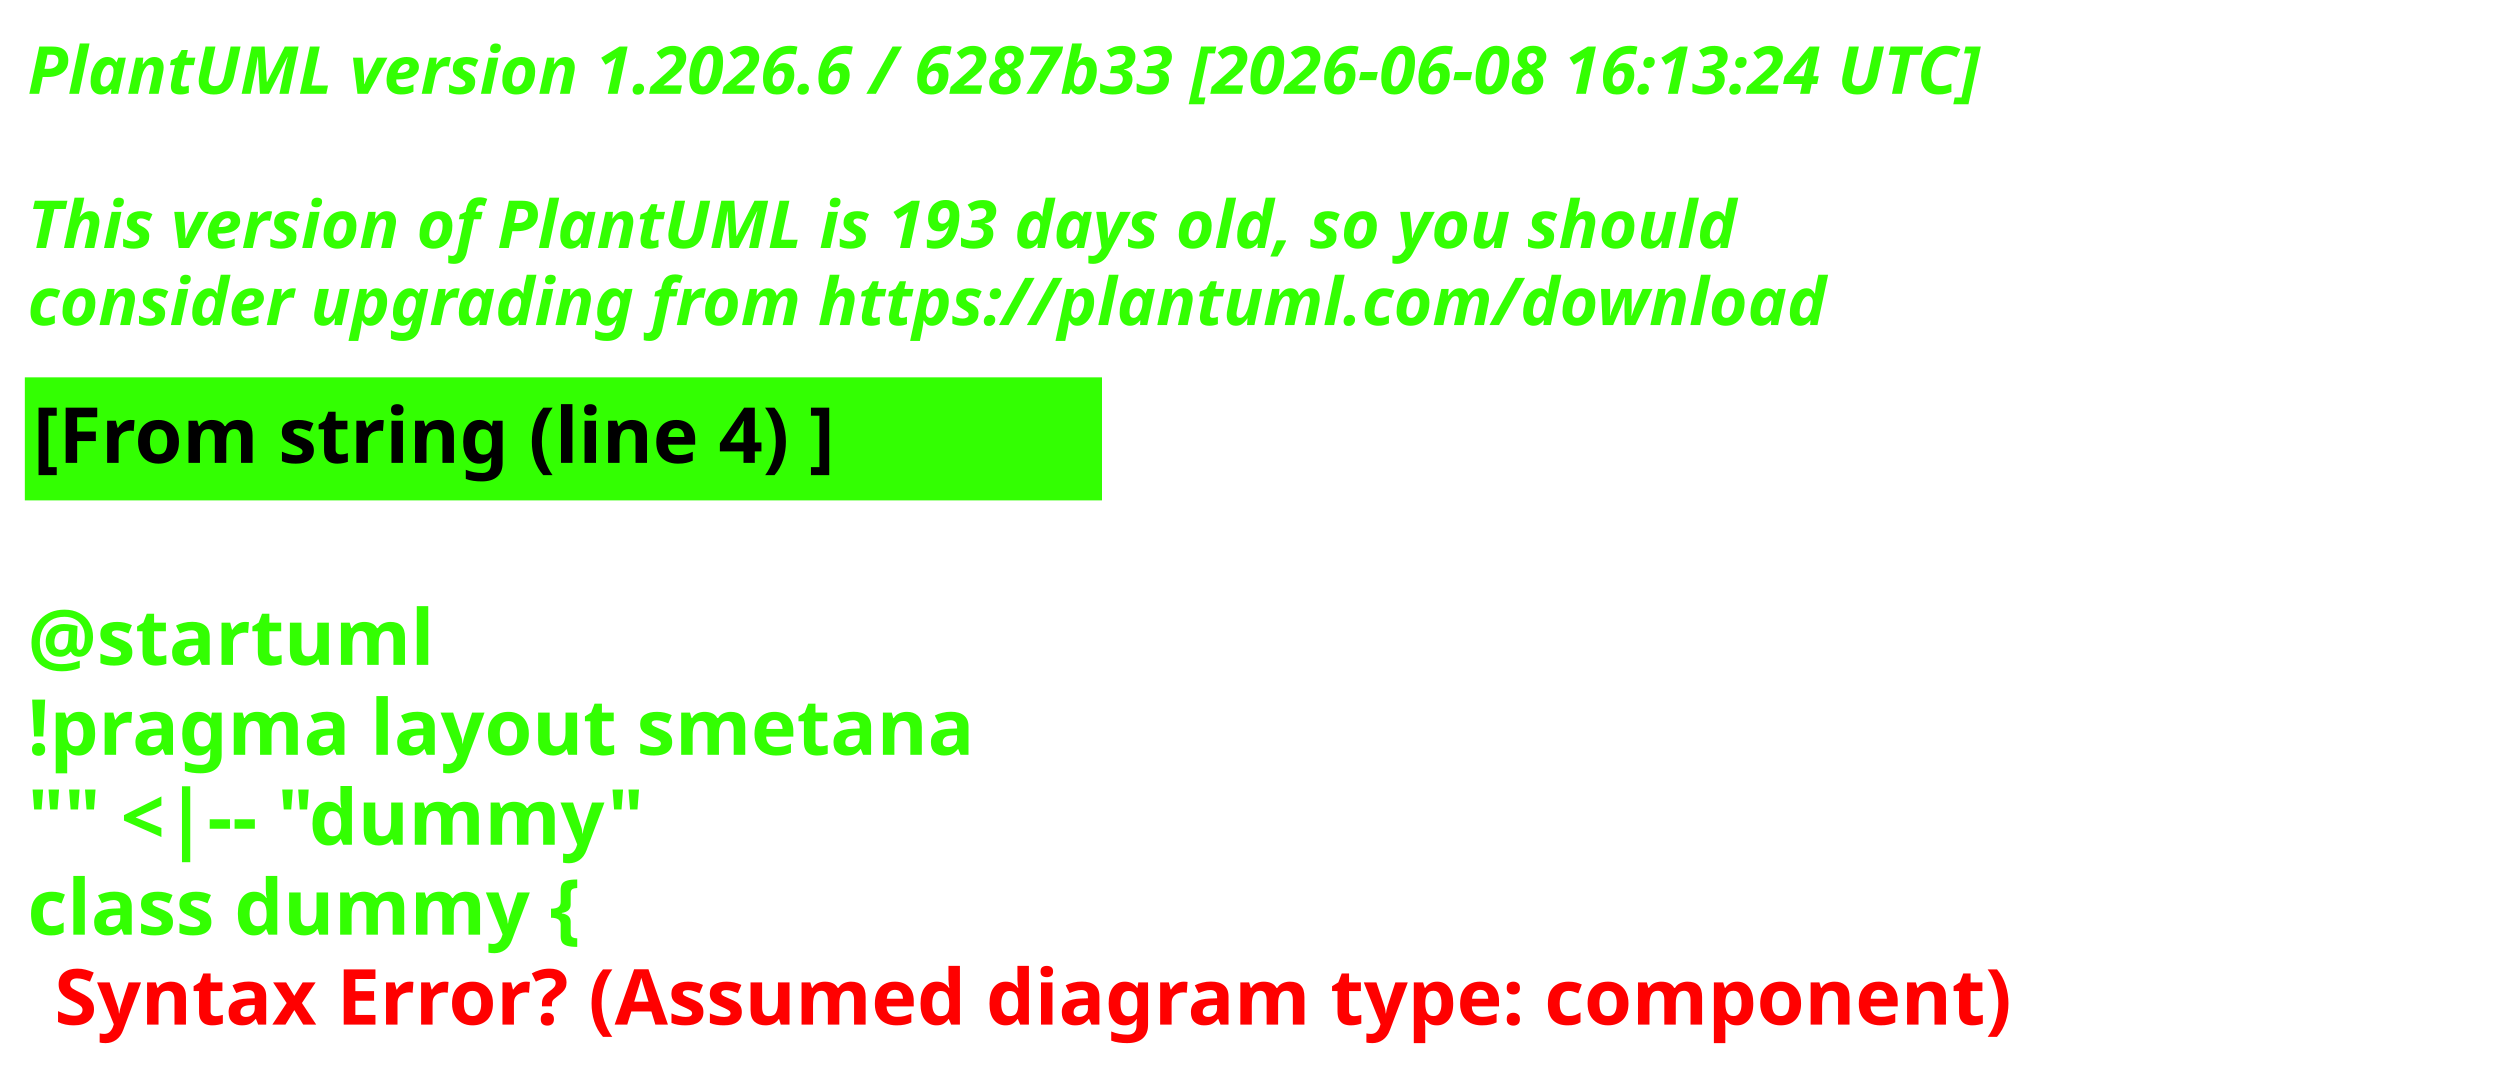
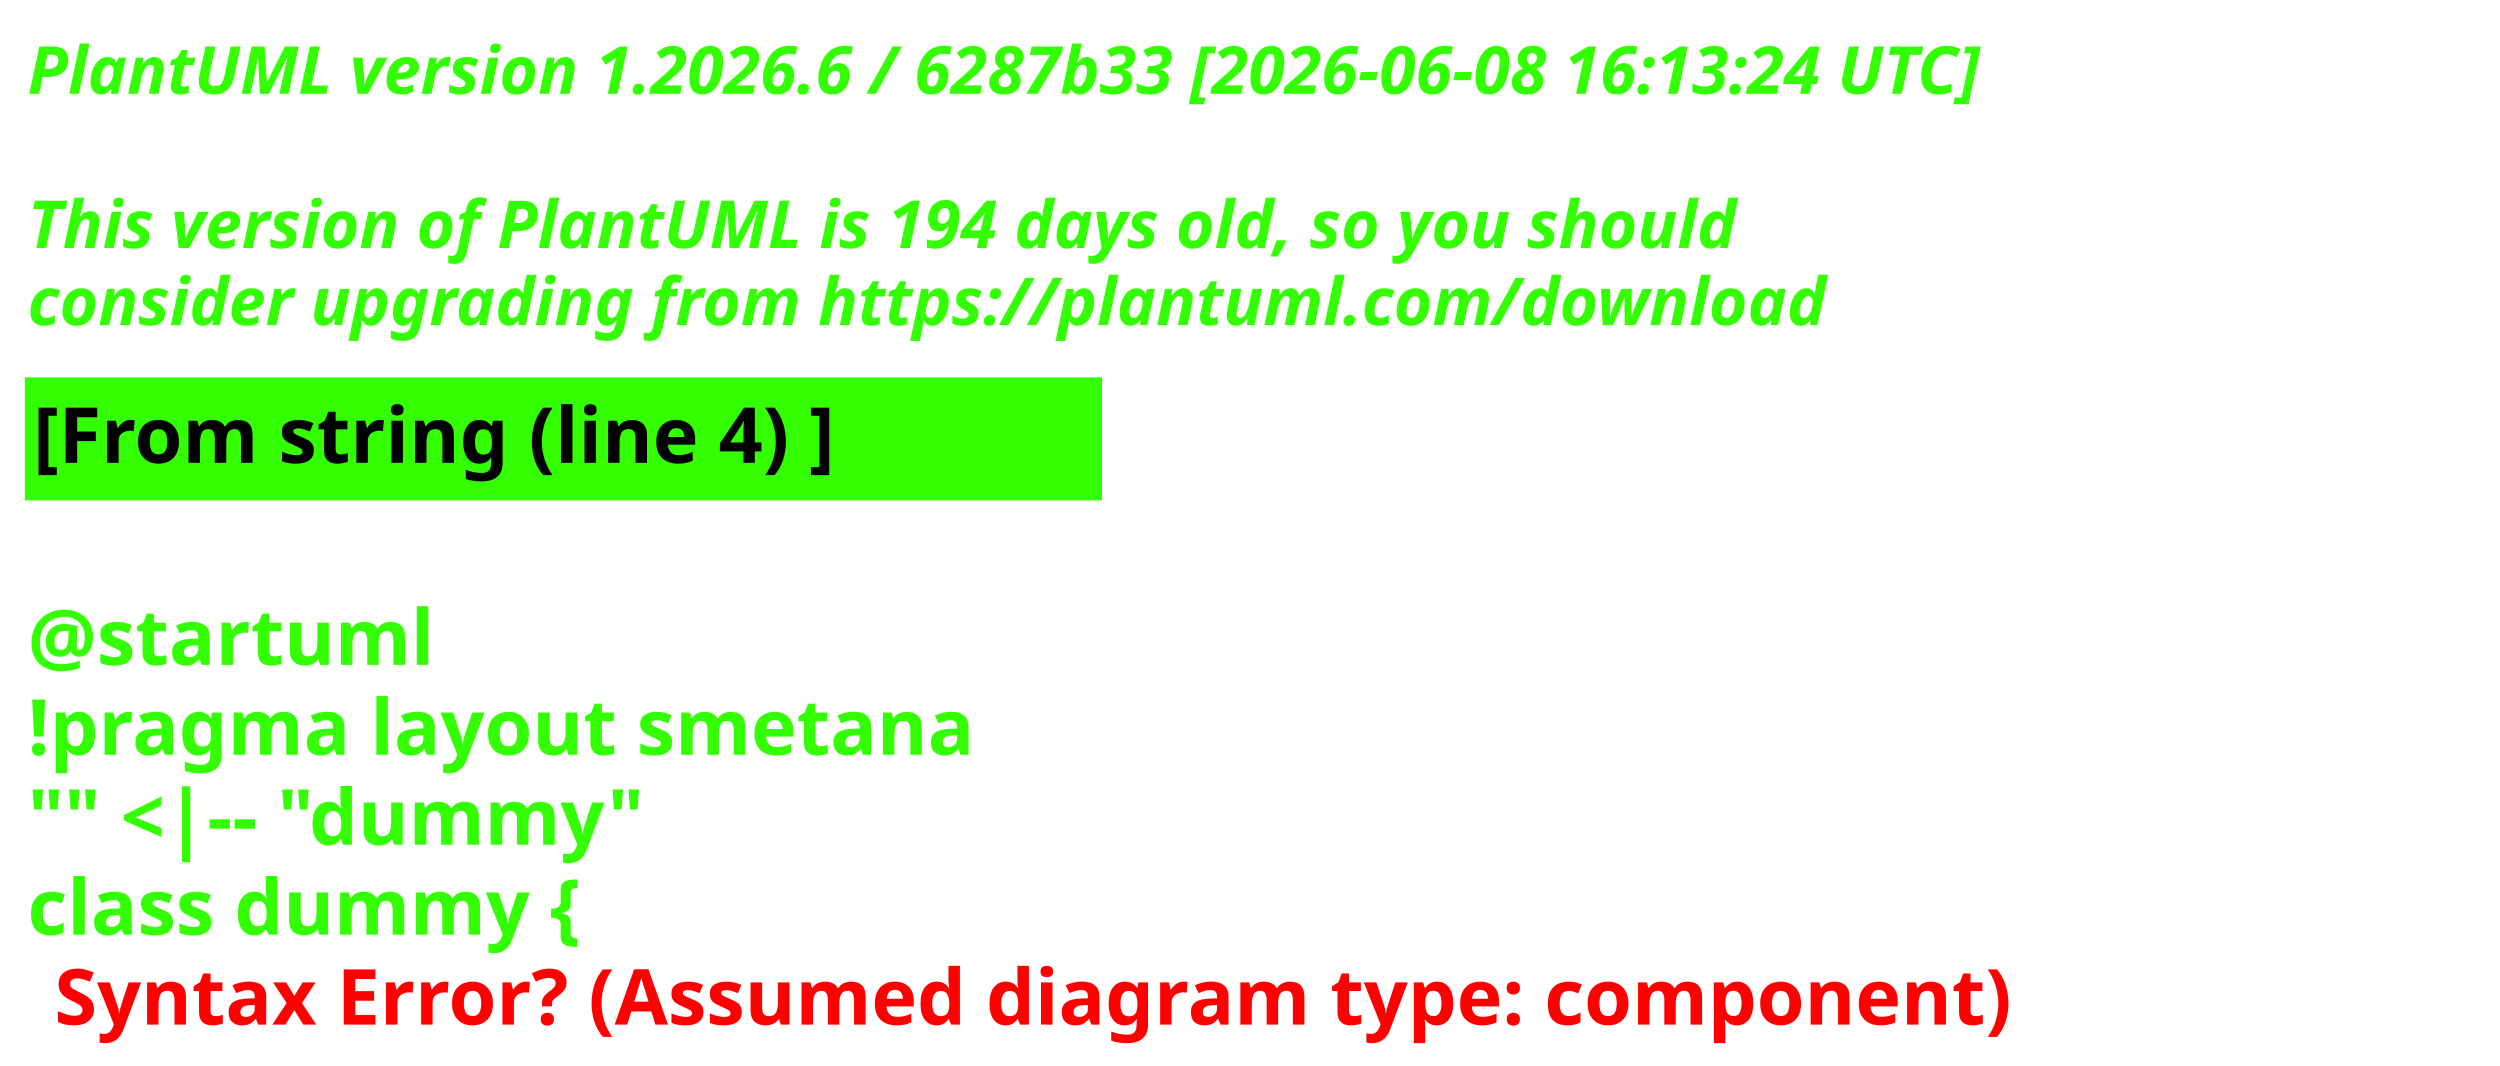
<svg xmlns="http://www.w3.org/2000/svg" contentStyleType="text/css" height="193px" preserveAspectRatio="none" style="width:453px;height:193px;background:#000000;" version="1.1" viewBox="0 0 453 193" width="453px" zoomAndPan="magnify">
  <defs />
  <g>
    <text fill="#33FF02" font-family="sans-serif" font-size="12" font-style="italic" font-weight="700" lengthAdjust="spacing" textLength="440.227" x="5" y="17">PlantUML version 1.2026.6 / 6287b33 [2026-06-08 16:13:24 UTC]</text>
    <text fill="#33FF02" font-family="sans-serif" font-size="12" font-style="italic" font-weight="700" lengthAdjust="spacing" textLength="4.178" x="5" y="30.969"> </text>
-     <text fill="#33FF02" font-family="sans-serif" font-size="12" font-style="italic" font-weight="700" lengthAdjust="spacing" textLength="376.4" x="5" y="44.938">This version of PlantUML is 193 days old, so you should</text>
+     <text fill="#33FF02" font-family="sans-serif" font-size="12" font-style="italic" font-weight="700" lengthAdjust="spacing" textLength="376.4" x="5" y="44.938">This version of PlantUML is 194 days old, so you should</text>
    <text fill="#33FF02" font-family="sans-serif" font-size="12" font-style="italic" font-weight="700" lengthAdjust="spacing" textLength="383.66" x="5" y="58.906">consider upgrading from https://plantuml.com/download</text>
    <rect fill="#33FF02" height="21.297" style="stroke:#33FF02;stroke-width:1;" width="194.182" x="5" y="68.875" />
    <text fill="#000000" font-family="sans-serif" font-size="14" font-weight="700" lengthAdjust="spacing" textLength="171.281" x="6" y="83.875">[From string (line 4) ]</text>
    <text fill="#33FF02" font-family="sans-serif" font-size="14" font-weight="700" lengthAdjust="spacing" textLength="4.874" x="5" y="104.172"> </text>
    <text fill="#33FF02" font-family="sans-serif" font-size="14" font-weight="700" lengthAdjust="spacing" textLength="81.423" x="5" y="120.469">@startuml</text>
    <text fill="#33FF02" font-family="sans-serif" font-size="14" font-weight="700" lengthAdjust="spacing" textLength="194.182" x="5" y="136.766">!pragma layout smetana</text>
    <text fill="#33FF02" font-family="sans-serif" font-size="14" font-weight="700" lengthAdjust="spacing" textLength="125.679" x="5" y="153.062">"" &lt;|-- "dummy"</text>
    <text fill="#33FF02" font-family="sans-serif" font-size="14" font-weight="700" lengthAdjust="spacing" text-decoration="wavy underline" textLength="117.216" x="5" y="169.359">class dummy {</text>
    <text fill="#FF0000" font-family="sans-serif" font-size="14" font-weight="700" lengthAdjust="spacing" textLength="405.528" x="9.874" y="185.656">Syntax Error? (Assumed diagram type: component)</text>
  </g>
</svg>
